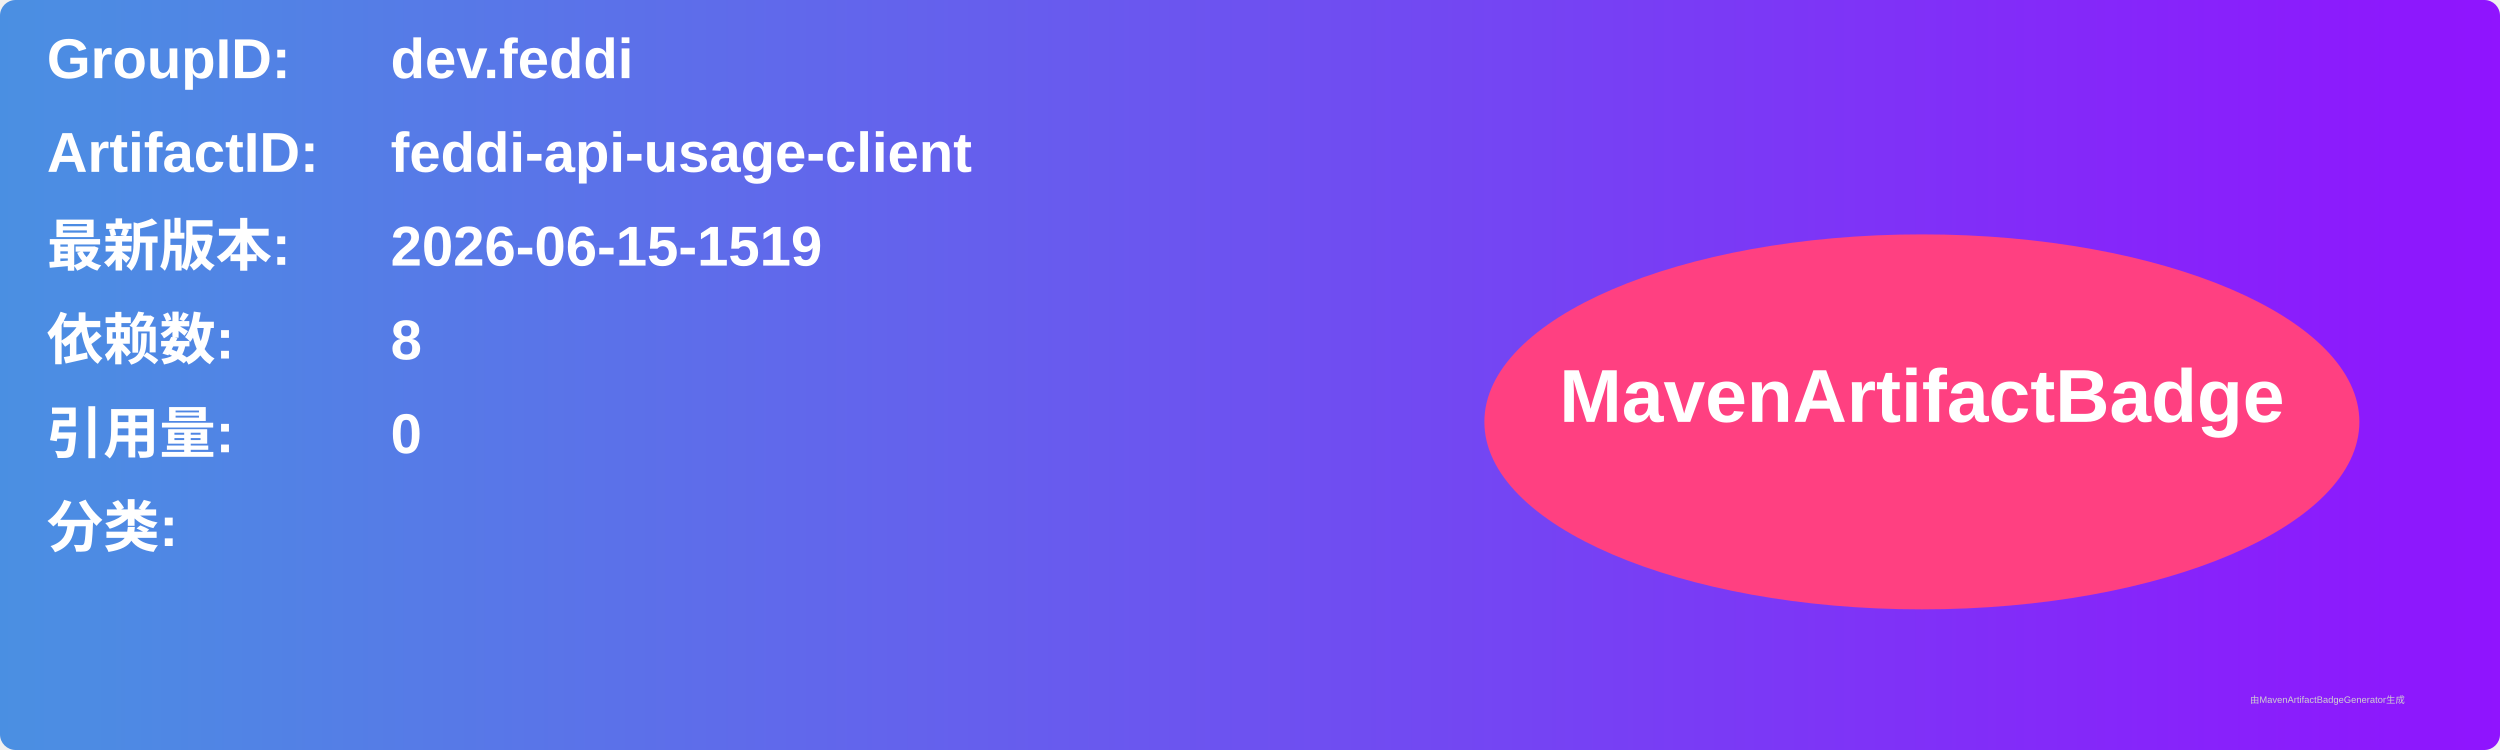
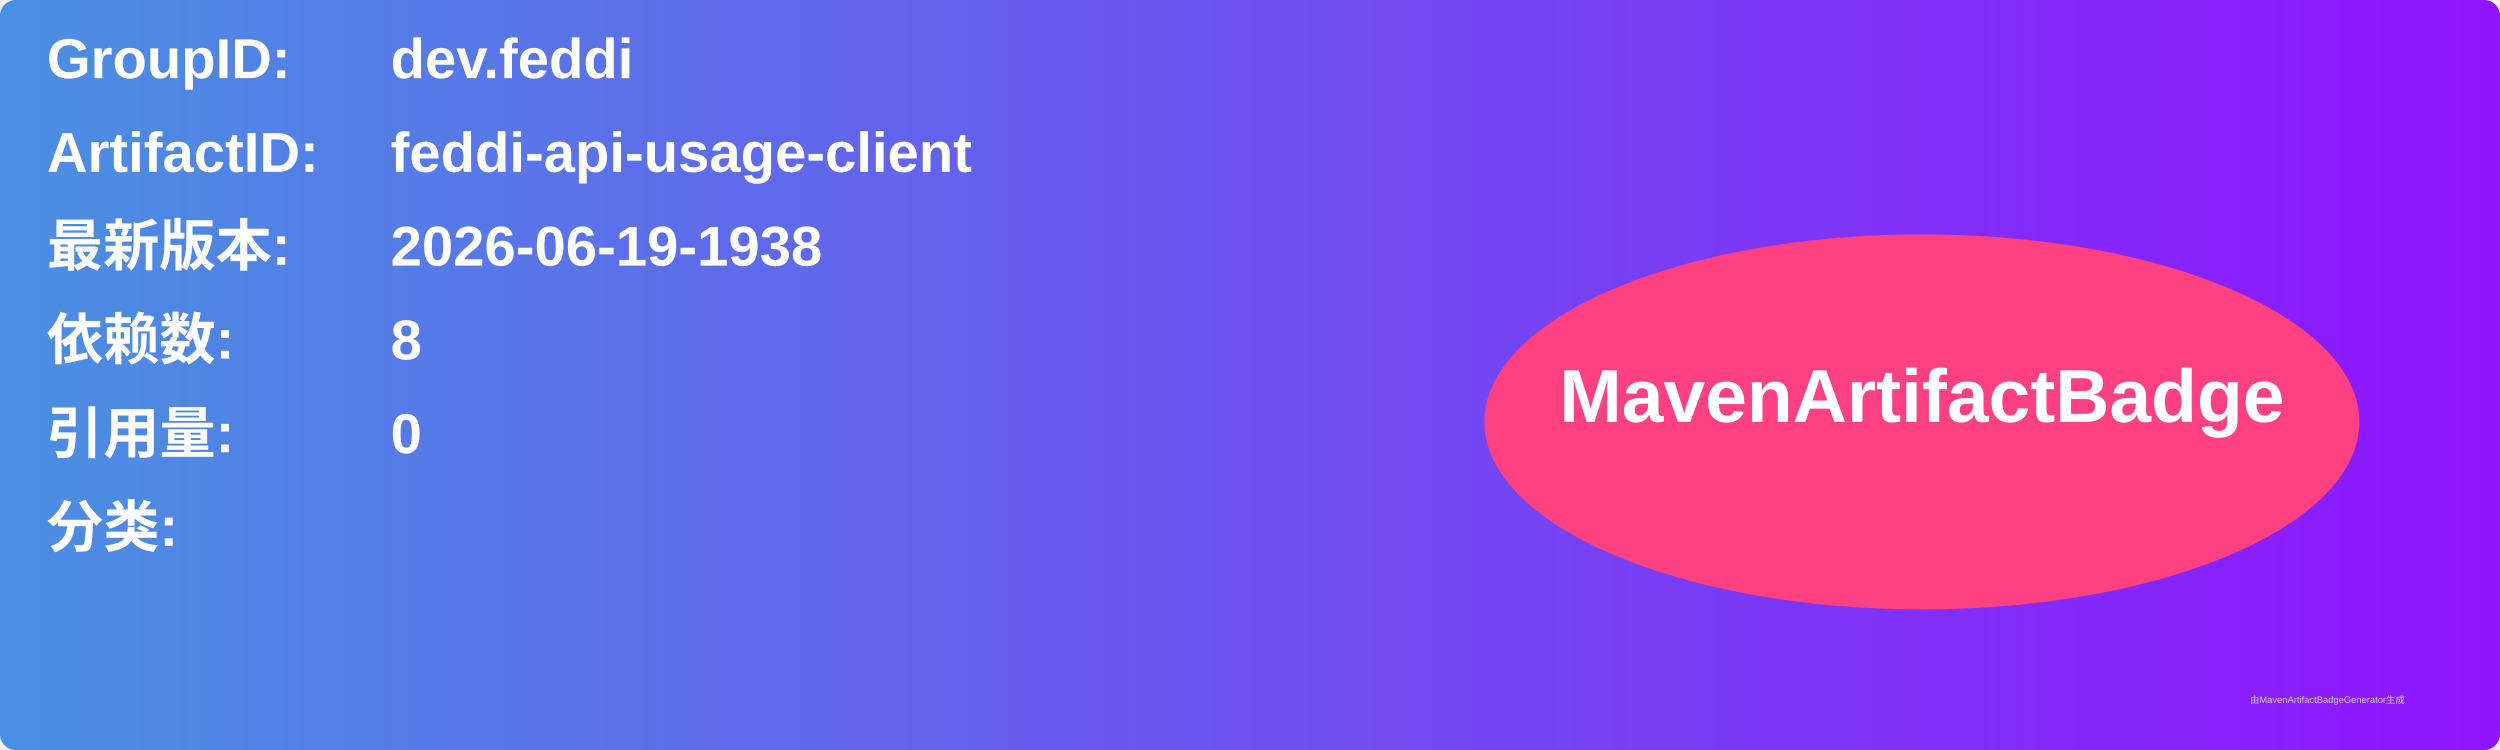
<svg xmlns="http://www.w3.org/2000/svg" width="800" height="240" viewBox="0 0 800 240">
  <linearGradient id="grad" x1="0%" y1="0%" x2="100%" y2="0%">
    <stop offset="0%" stop-color="#4a90e2" />
    <stop offset="100%" stop-color="#9013fe" />
  </linearGradient>
  <rect width="100%" height="100%" rx="5" ry="5" fill="url(#grad)" />
  <g transform="translate(15, 15)">
    <text x="0" y="10" font-family="Arial" font-size="18" fill="white" font-weight="bold" width="260">GroupID:</text>
    <text x="110" y="10" font-family="Arial" font-size="18" fill="white" font-weight="bold" width="460">dev.feddi</text>
    <text x="0" y="40" font-family="Arial" font-size="18" fill="white" font-weight="bold" width="260">ArtifactID:</text>
    <text x="110" y="40" font-family="Arial" font-size="18" fill="white" font-weight="bold" width="460">feddi-api-usage-client</text>
    <text x="0" y="70" font-family="Arial" font-size="18" fill="white" font-weight="bold">最新版本:</text>
    <text x="110" y="70" font-family="Arial" font-size="18" fill="white" font-weight="bold">
-       <tspan font-weight="bold">2026-06-15-1519</tspan>
+       <tspan font-weight="bold">2026-06-19-1938</tspan>
    </text>
    <text x="0" y="100" font-family="Arial" font-size="18" fill="white" font-weight="bold">依赖数: </text>
    <text x="110" y="100" font-family="Arial" font-size="18" fill="white">
      <tspan font-weight="bold">8</tspan>
    </text>
    <text x="0" y="130" font-family="Arial" font-size="18" fill="white" font-weight="bold">引用量: </text>
    <text x="110" y="130" font-family="Arial" font-size="18" fill="white">
      <tspan font-weight="bold">0</tspan>
    </text>
    <text x="0" y="160" font-family="Arial" font-size="18" fill="white" font-weight="bold">分类:</text>
    <text x="10" y="190" font-family="Arial" font-size="10" fill="white">
      <tspan font-weight="bold" />
    </text>
    <ellipse cx="600" cy="120" rx="140" ry="60" fill="#ff4081" />
    <text x="600" y="120" text-anchor="middle" font-family="Arial" font-size="24" fill="white" font-weight="bold">MavenArtifactBadge</text>
  </g>
  <text x="720" y="225" font-family="Arial" font-size="3" fill="#d0d0d0">由MavenArtifactBadgeGenerator生成</text>
</svg>
